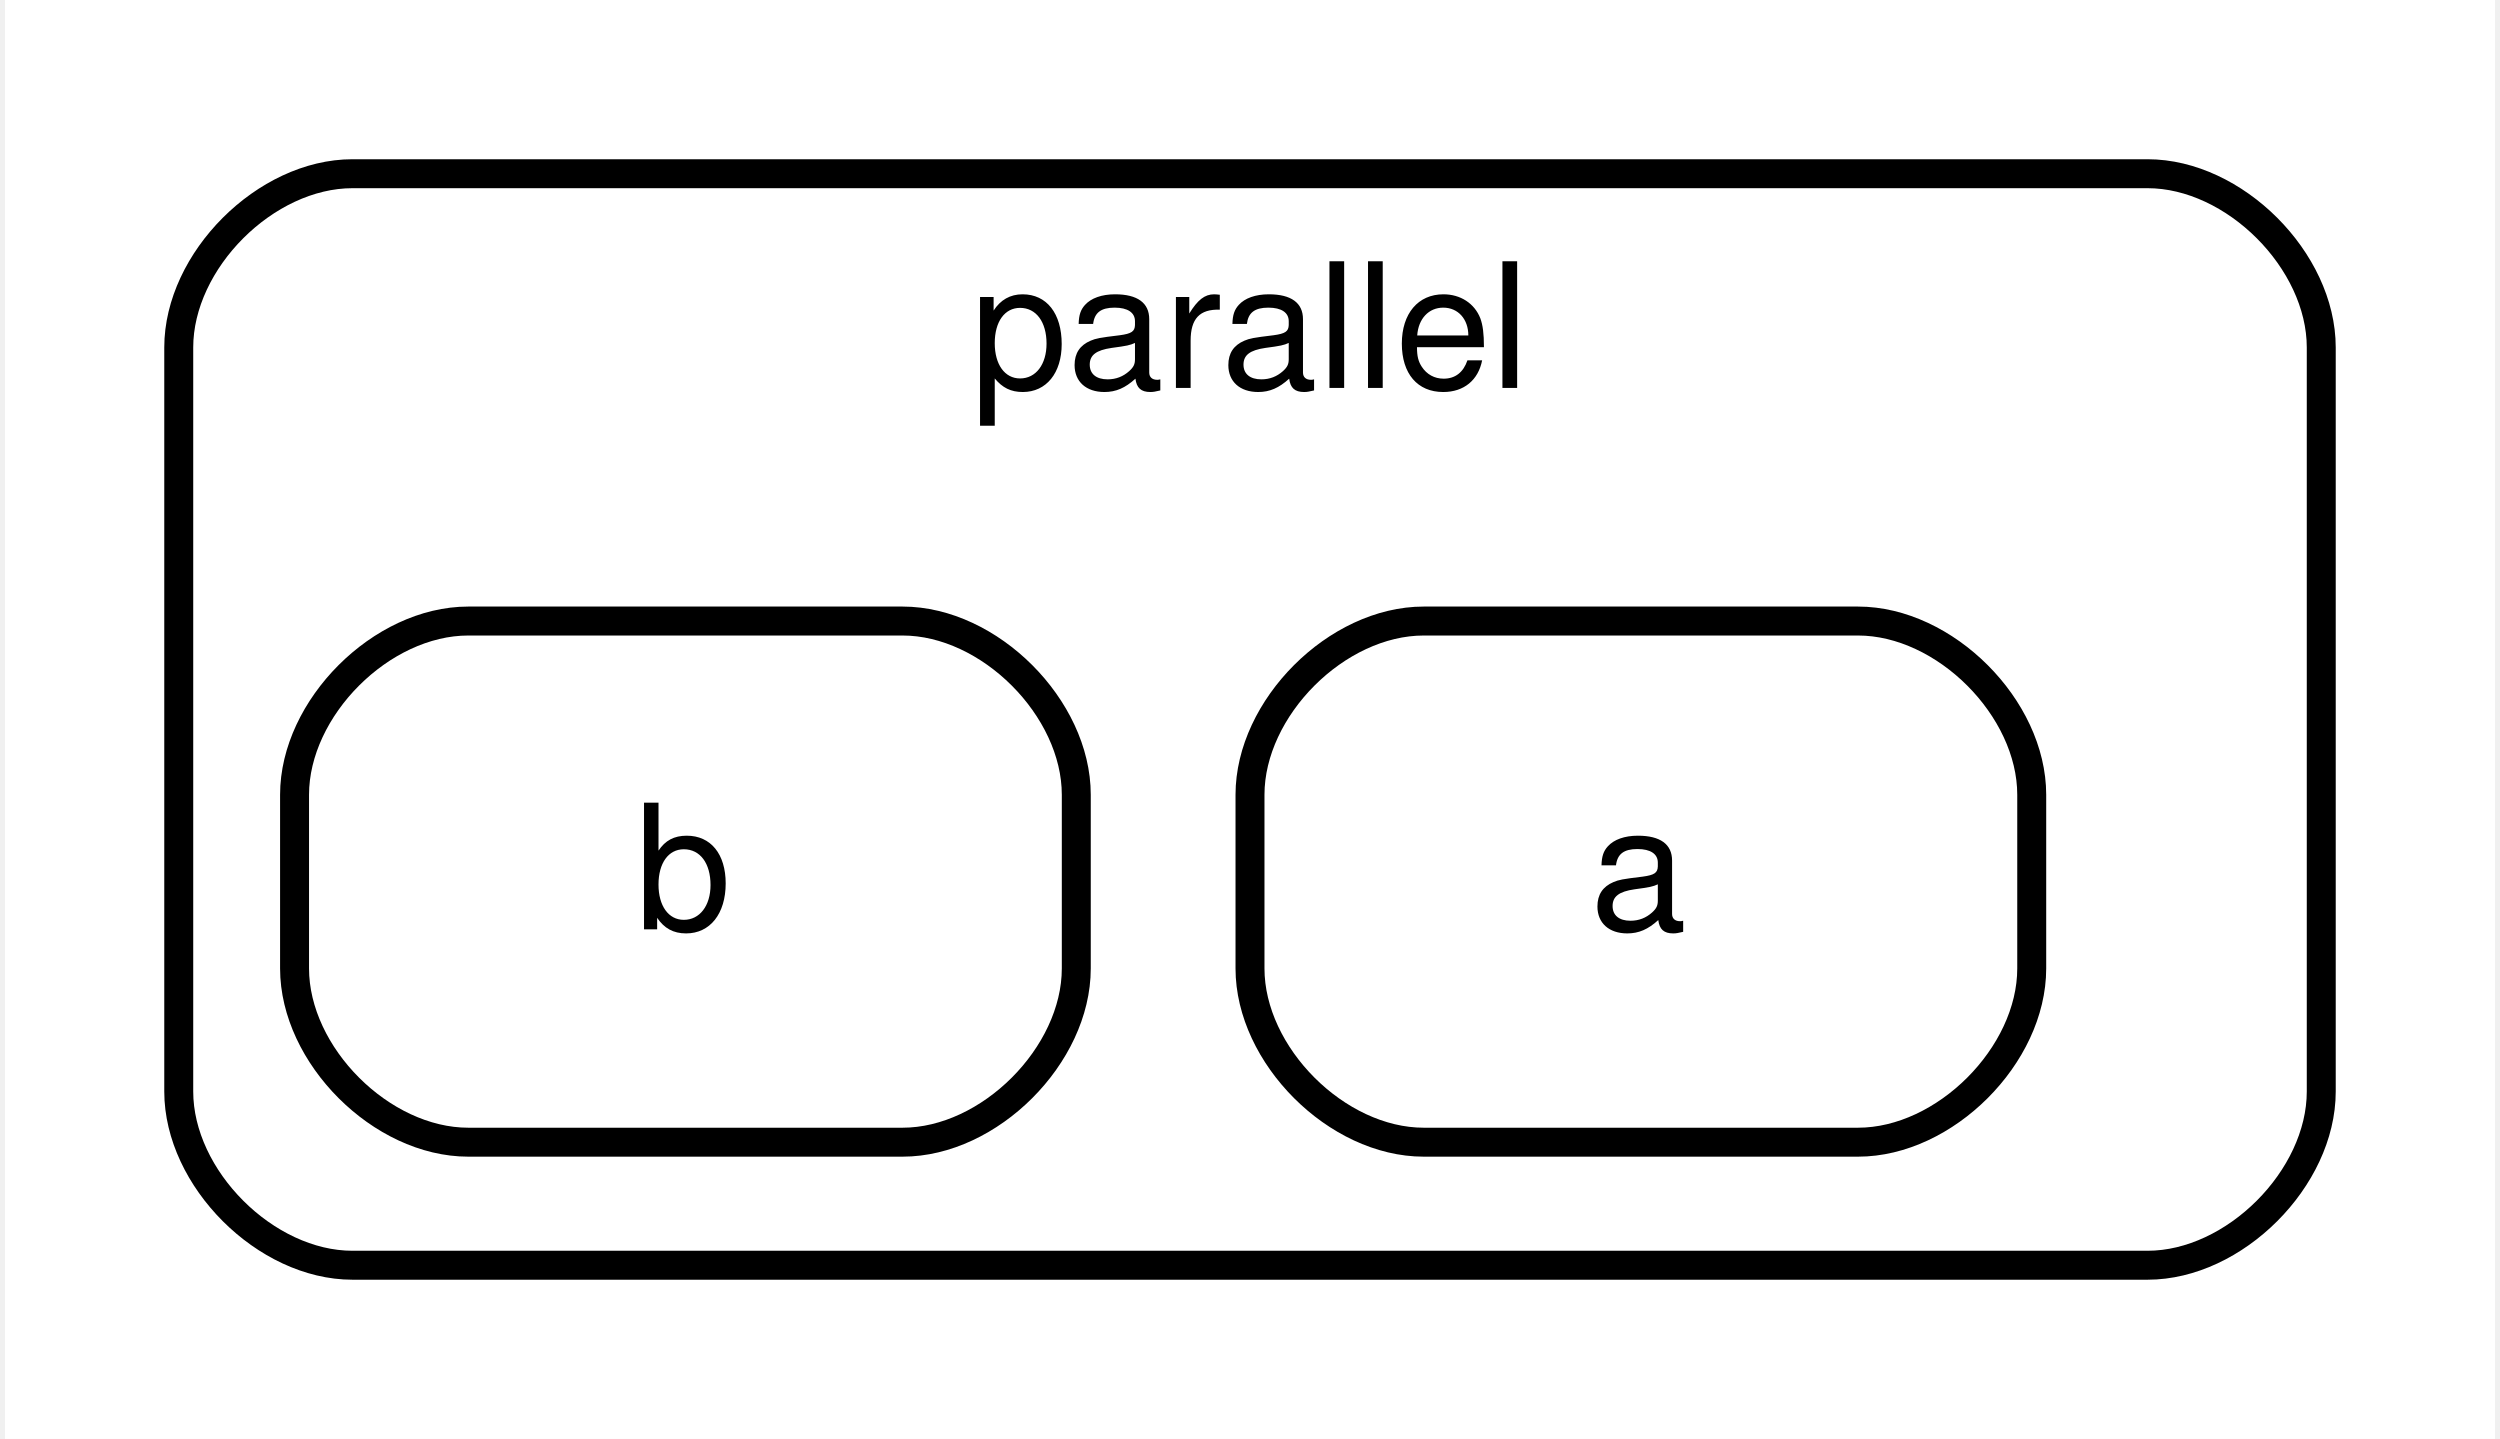
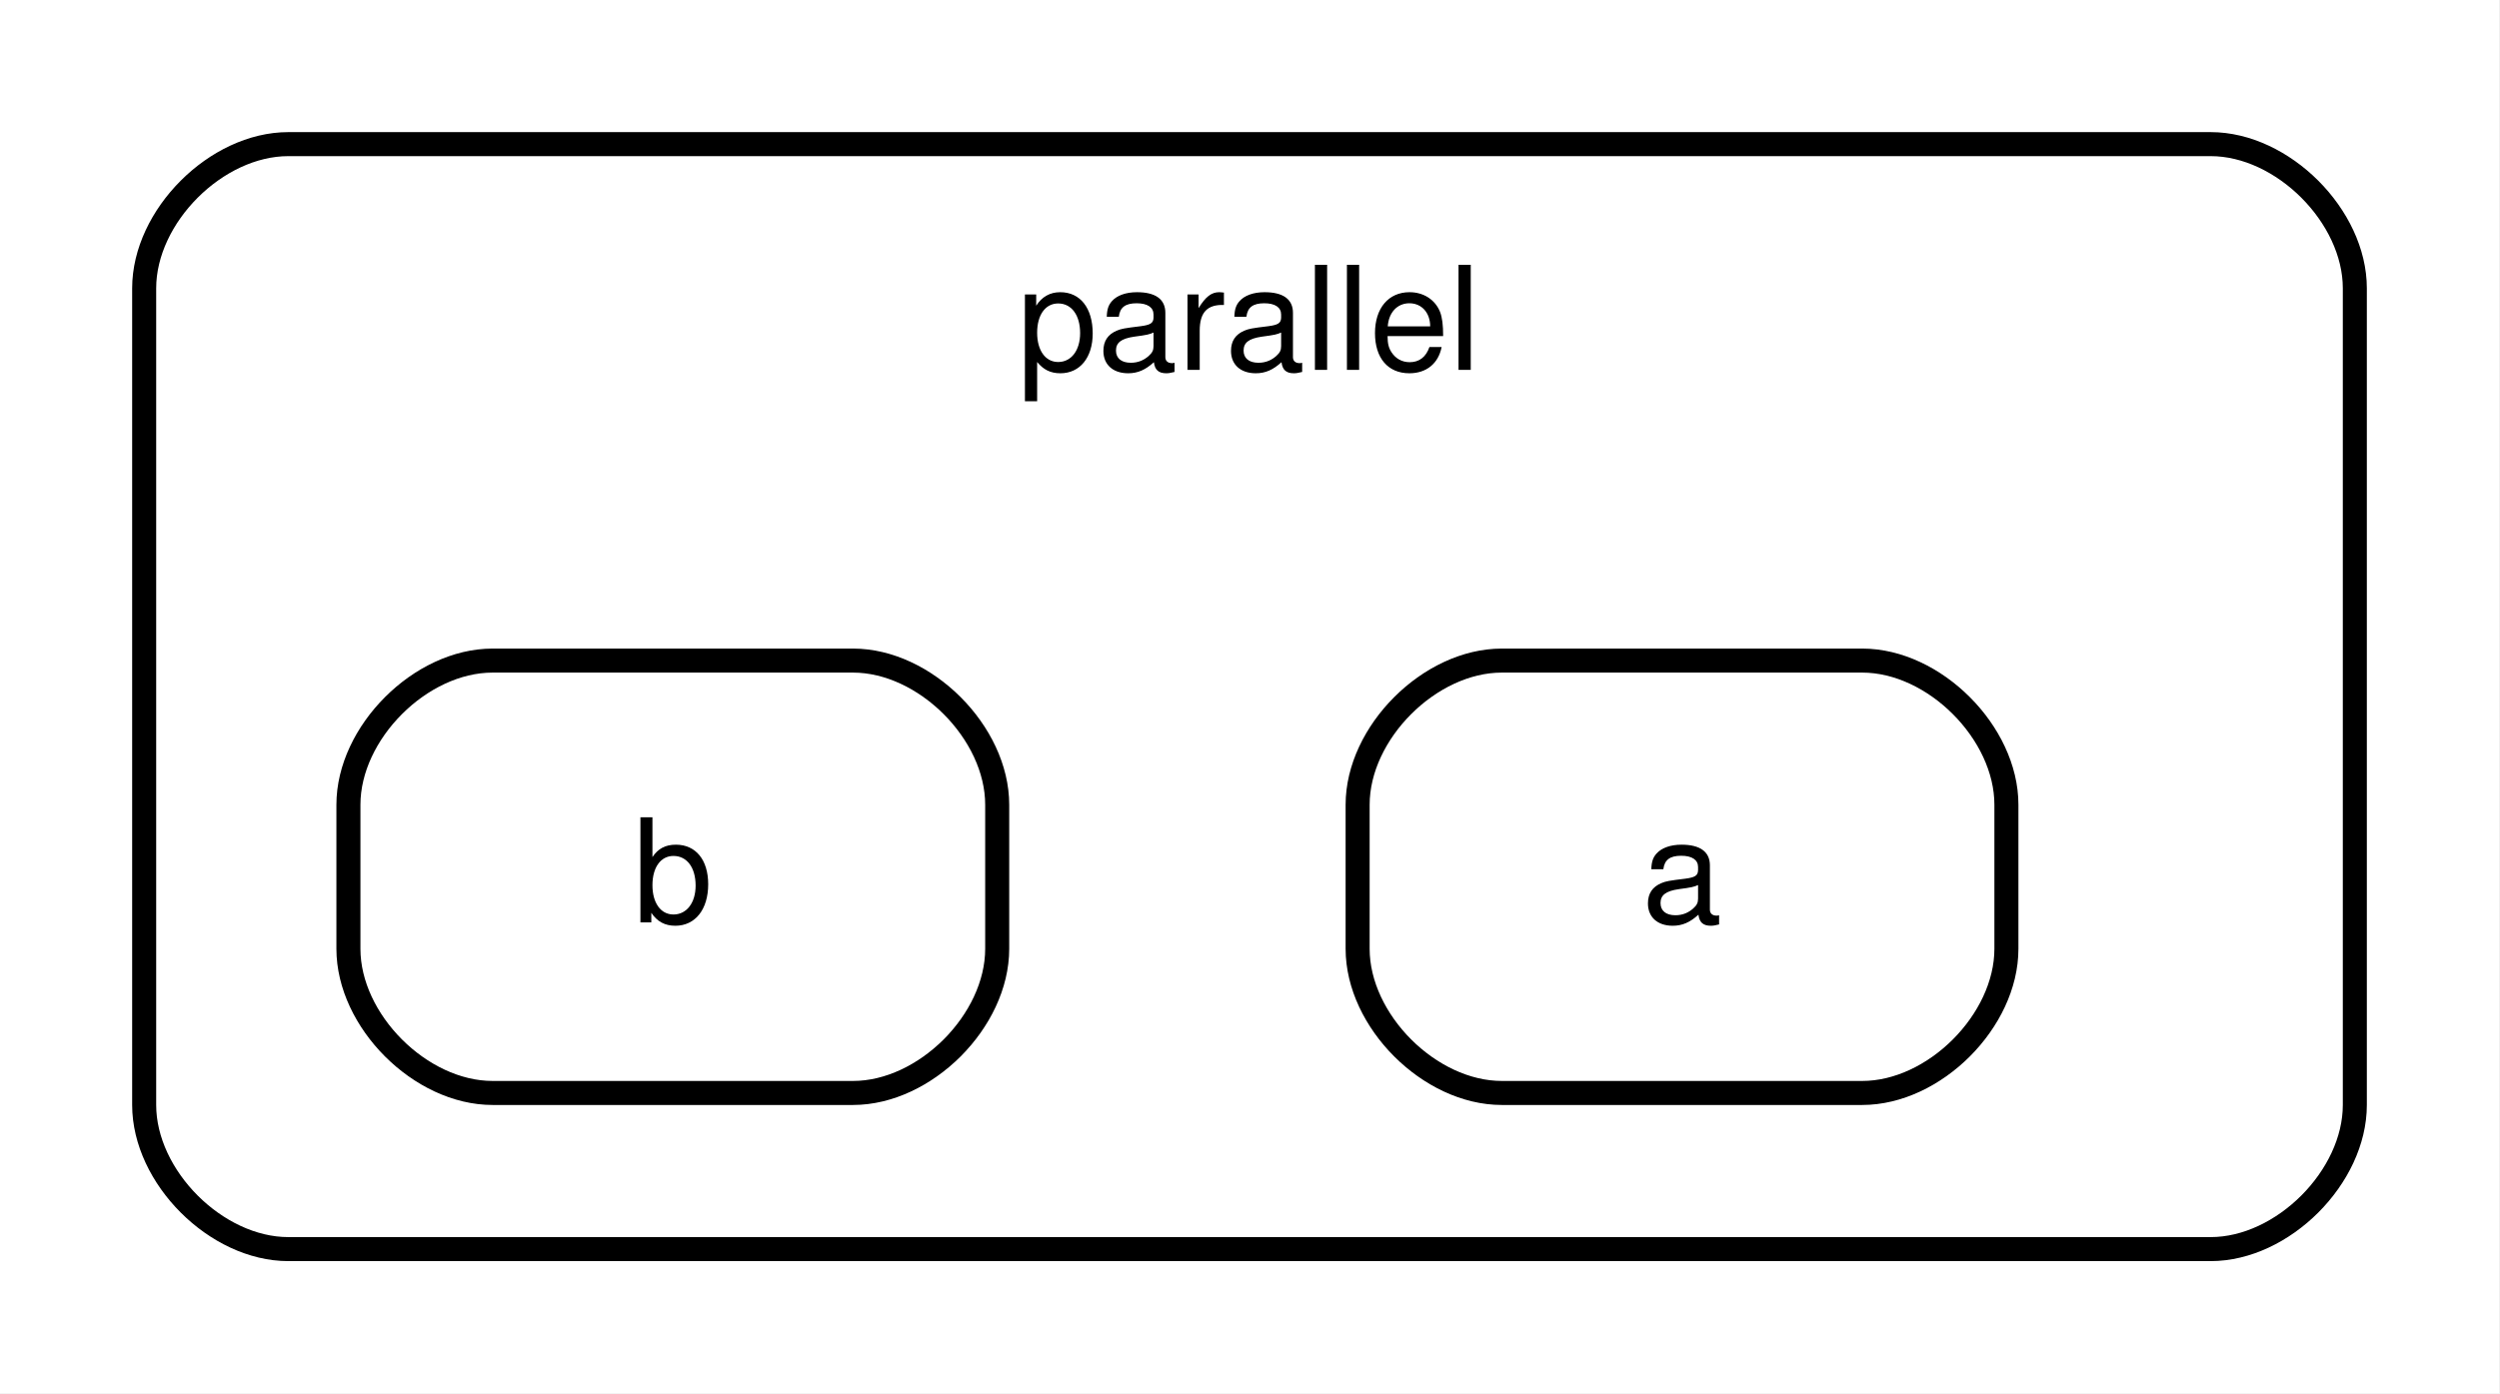
- <svg xmlns="http://www.w3.org/2000/svg" width="172pt" height="99pt" viewBox="0.00 0.00 172.00 99.40">
-   <g id="graph0" class="graph" transform="scale(1 1) rotate(0) translate(4 95.4)">
-     <polygon fill="#ffffff" stroke="transparent" points="-4,4 -4,-95.4 168,-95.4 168,4 -4,4" />
+ <svg xmlns="http://www.w3.org/2000/svg" width="208pt" height="116pt" viewBox="0.00 0.00 208.00 116.00">
+   <g id="graph0" class="graph" transform="scale(1 1) rotate(0) translate(4 112)">
+     <polygon fill="#ffffff" stroke="transparent" points="-4,4 -4,-112 204,-112 204,4 -4,4" />
    <g id="clust1" class="cluster">
-       <path fill="none" stroke="#000000" stroke-width="2" d="M20,-8C20,-8 144,-8 144,-8 150,-8 156,-14 156,-20 156,-20 156,-71.4 156,-71.4 156,-77.4 150,-83.4 144,-83.4 144,-83.4 20,-83.4 20,-83.4 14,-83.4 8,-77.4 8,-71.4 8,-71.4 8,-20 8,-20 8,-14 14,-8 20,-8" />
-       <text text-anchor="middle" x="82" y="-68.6" font-family="Helvetica,sans-Serif" font-size="12.00" fill="#000000">parallel</text>
+       <path fill="none" stroke="#000000" stroke-width="2" d="M20,-8C20,-8 180,-8 180,-8 186,-8 192,-14 192,-20 192,-20 192,-88 192,-88 192,-94 186,-100 180,-100 180,-100 20,-100 20,-100 14,-100 8,-94 8,-88 8,-88 8,-20 8,-20 8,-14 14,-8 20,-8" />
+       <text text-anchor="start" x="80.667" y="-81.2" font-family="Helvetica,sans-Serif" font-size="12.00" fill="#000000">parallel</text>
    </g>
    <g id="node2" class="node">
-       <path fill="#ffffff" stroke="#000000" stroke-width="2" d="M94,-16.5C94,-16.5 124,-16.5 124,-16.5 130,-16.5 136,-22.5 136,-28.5 136,-28.5 136,-40.5 136,-40.5 136,-46.5 130,-52.5 124,-52.5 124,-52.5 94,-52.5 94,-52.5 88,-52.5 82,-46.5 82,-40.5 82,-40.5 82,-28.5 82,-28.5 82,-22.5 88,-16.5 94,-16.5" />
-       <text text-anchor="middle" x="108.835" y="-31.2" font-family="Helvetica,sans-Serif" font-size="12.00" fill="#000000">a</text>
+       <polygon fill="#ffffff" stroke="transparent" stroke-width="2" points="172,-62 100,-62 100,-16 172,-16 172,-62" />
+       <text text-anchor="start" x="132.665" y="-35.2" font-family="Helvetica,sans-Serif" font-size="12.00" fill="#000000">a</text>
+       <path fill="none" stroke="#000000" stroke-width="2" d="M121,-21C121,-21 151,-21 151,-21 157,-21 163,-27 163,-33 163,-33 163,-45 163,-45 163,-51 157,-57 151,-57 151,-57 121,-57 121,-57 115,-57 109,-51 109,-45 109,-45 109,-33 109,-33 109,-27 115,-21 121,-21" />
    </g>
    <g id="node3" class="node">
-       <path fill="#ffffff" stroke="#000000" stroke-width="2" d="M28,-16.5C28,-16.5 58,-16.5 58,-16.5 64,-16.5 70,-22.5 70,-28.5 70,-28.5 70,-40.5 70,-40.5 70,-46.5 64,-52.5 58,-52.5 58,-52.5 28,-52.5 28,-52.5 22,-52.5 16,-46.5 16,-40.5 16,-40.5 16,-28.5 16,-28.5 16,-22.5 22,-16.5 28,-16.5" />
-       <text text-anchor="middle" x="42.835" y="-31.2" font-family="Helvetica,sans-Serif" font-size="12.00" fill="#000000">b</text>
+       <polygon fill="#ffffff" stroke="transparent" stroke-width="2" points="88,-62 16,-62 16,-16 88,-16 88,-62" />
+       <text text-anchor="start" x="48.665" y="-35.2" font-family="Helvetica,sans-Serif" font-size="12.00" fill="#000000">b</text>
+       <path fill="none" stroke="#000000" stroke-width="2" d="M37,-21C37,-21 67,-21 67,-21 73,-21 79,-27 79,-33 79,-33 79,-45 79,-45 79,-51 73,-57 67,-57 67,-57 37,-57 37,-57 31,-57 25,-51 25,-45 25,-45 25,-33 25,-33 25,-27 31,-21 37,-21" />
    </g>
  </g>
</svg>
